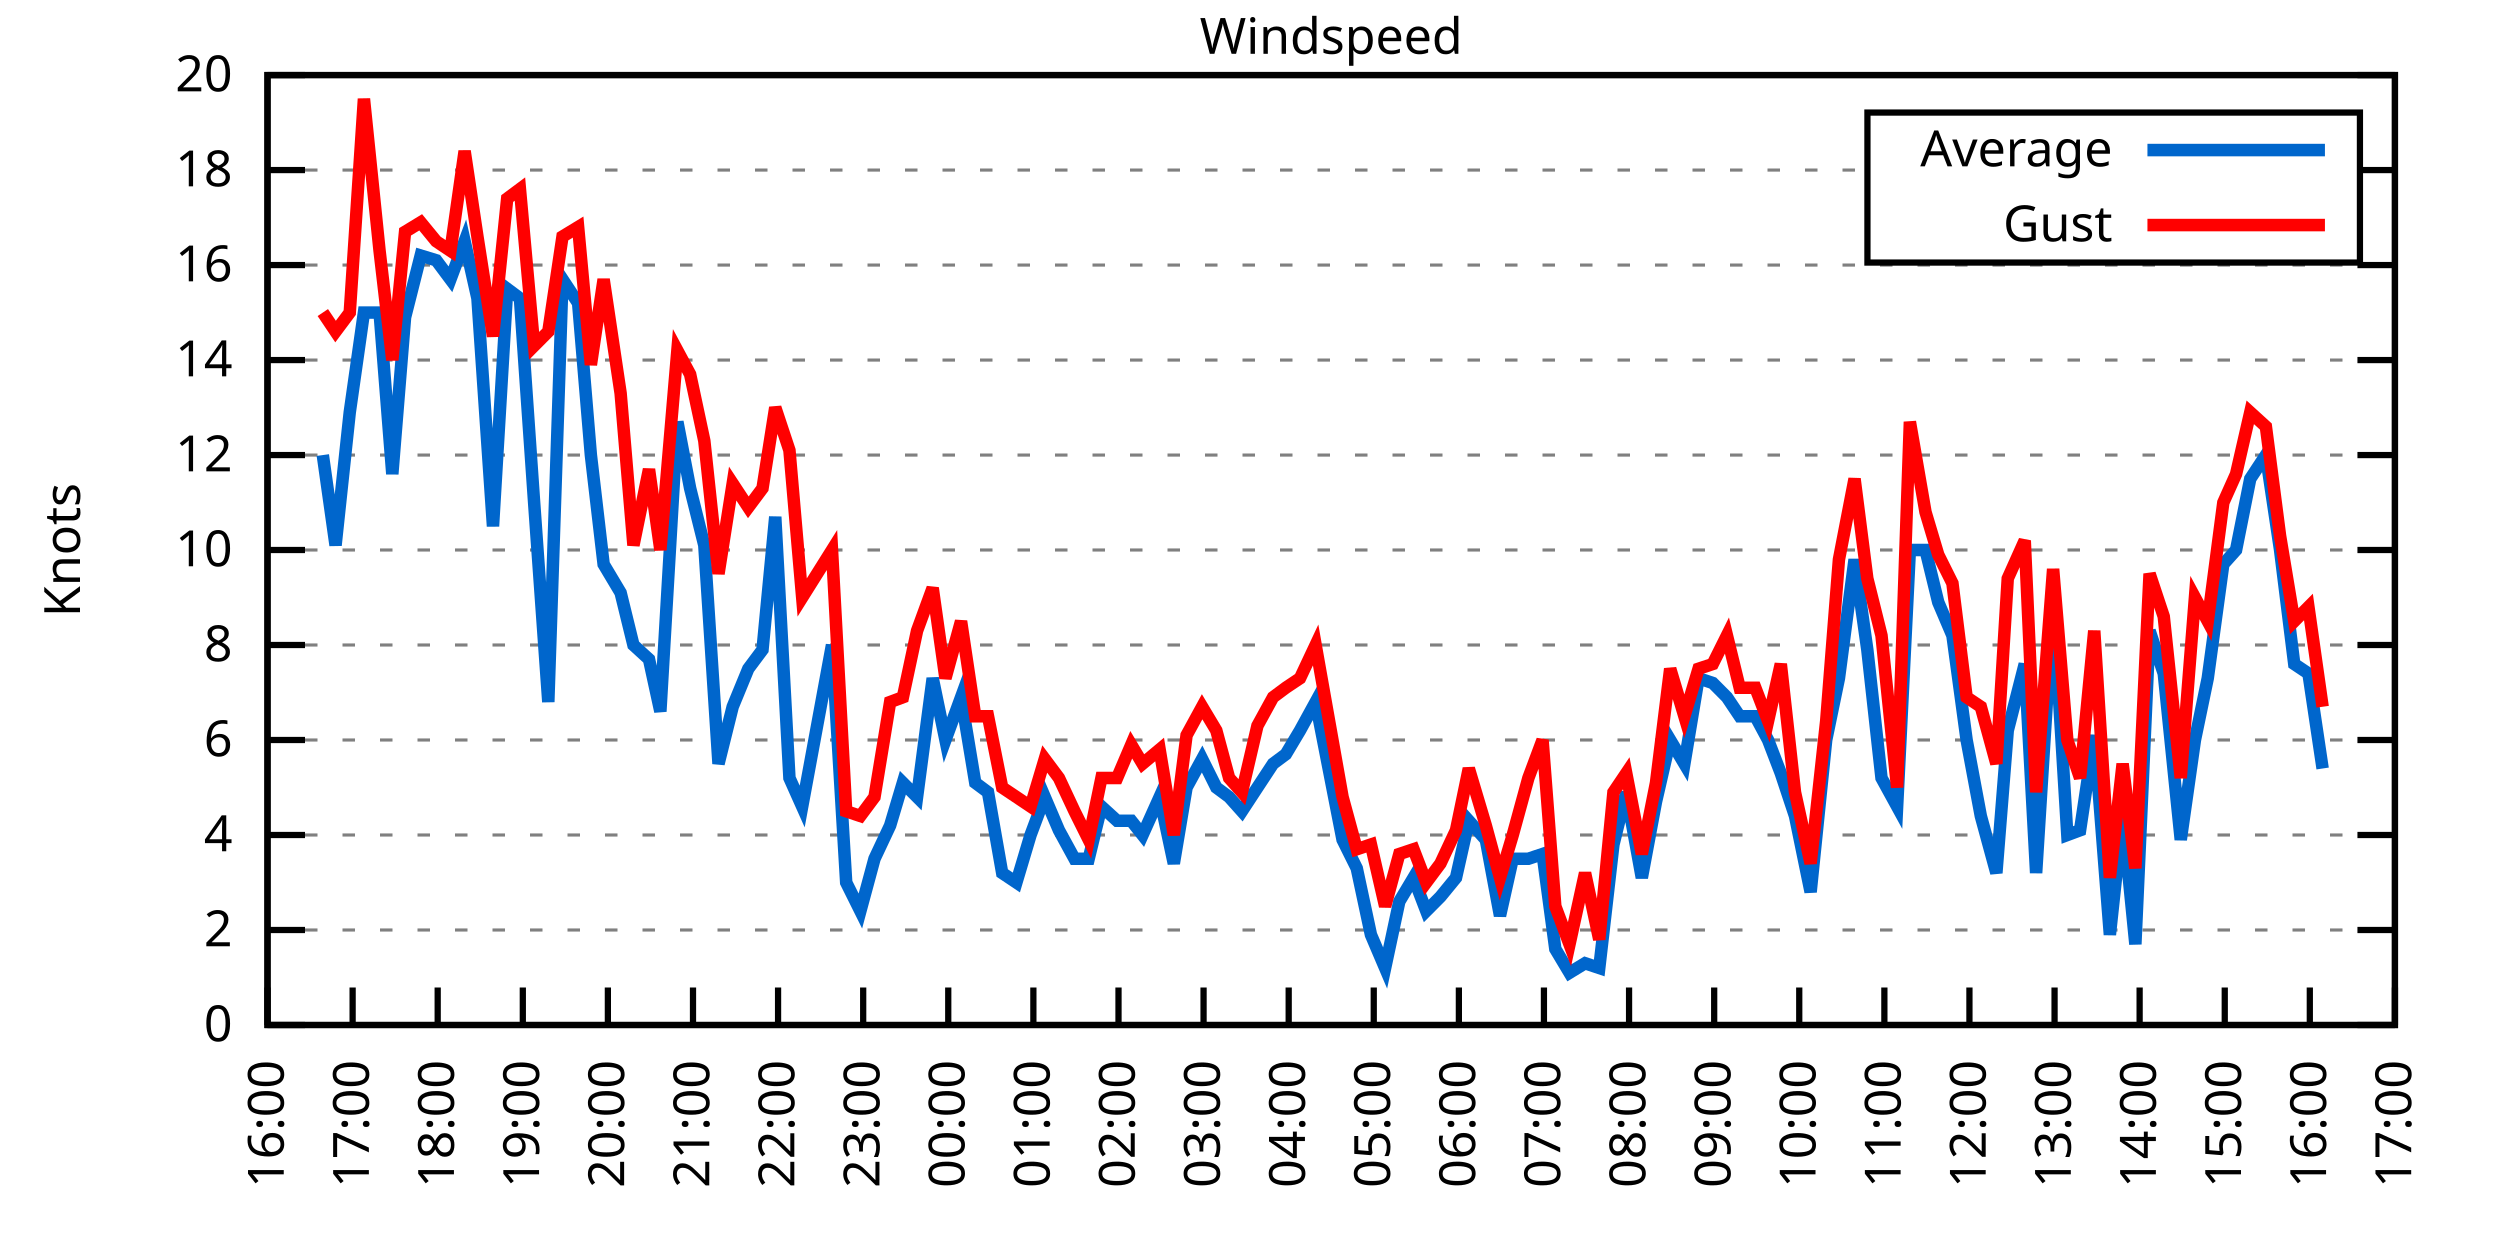
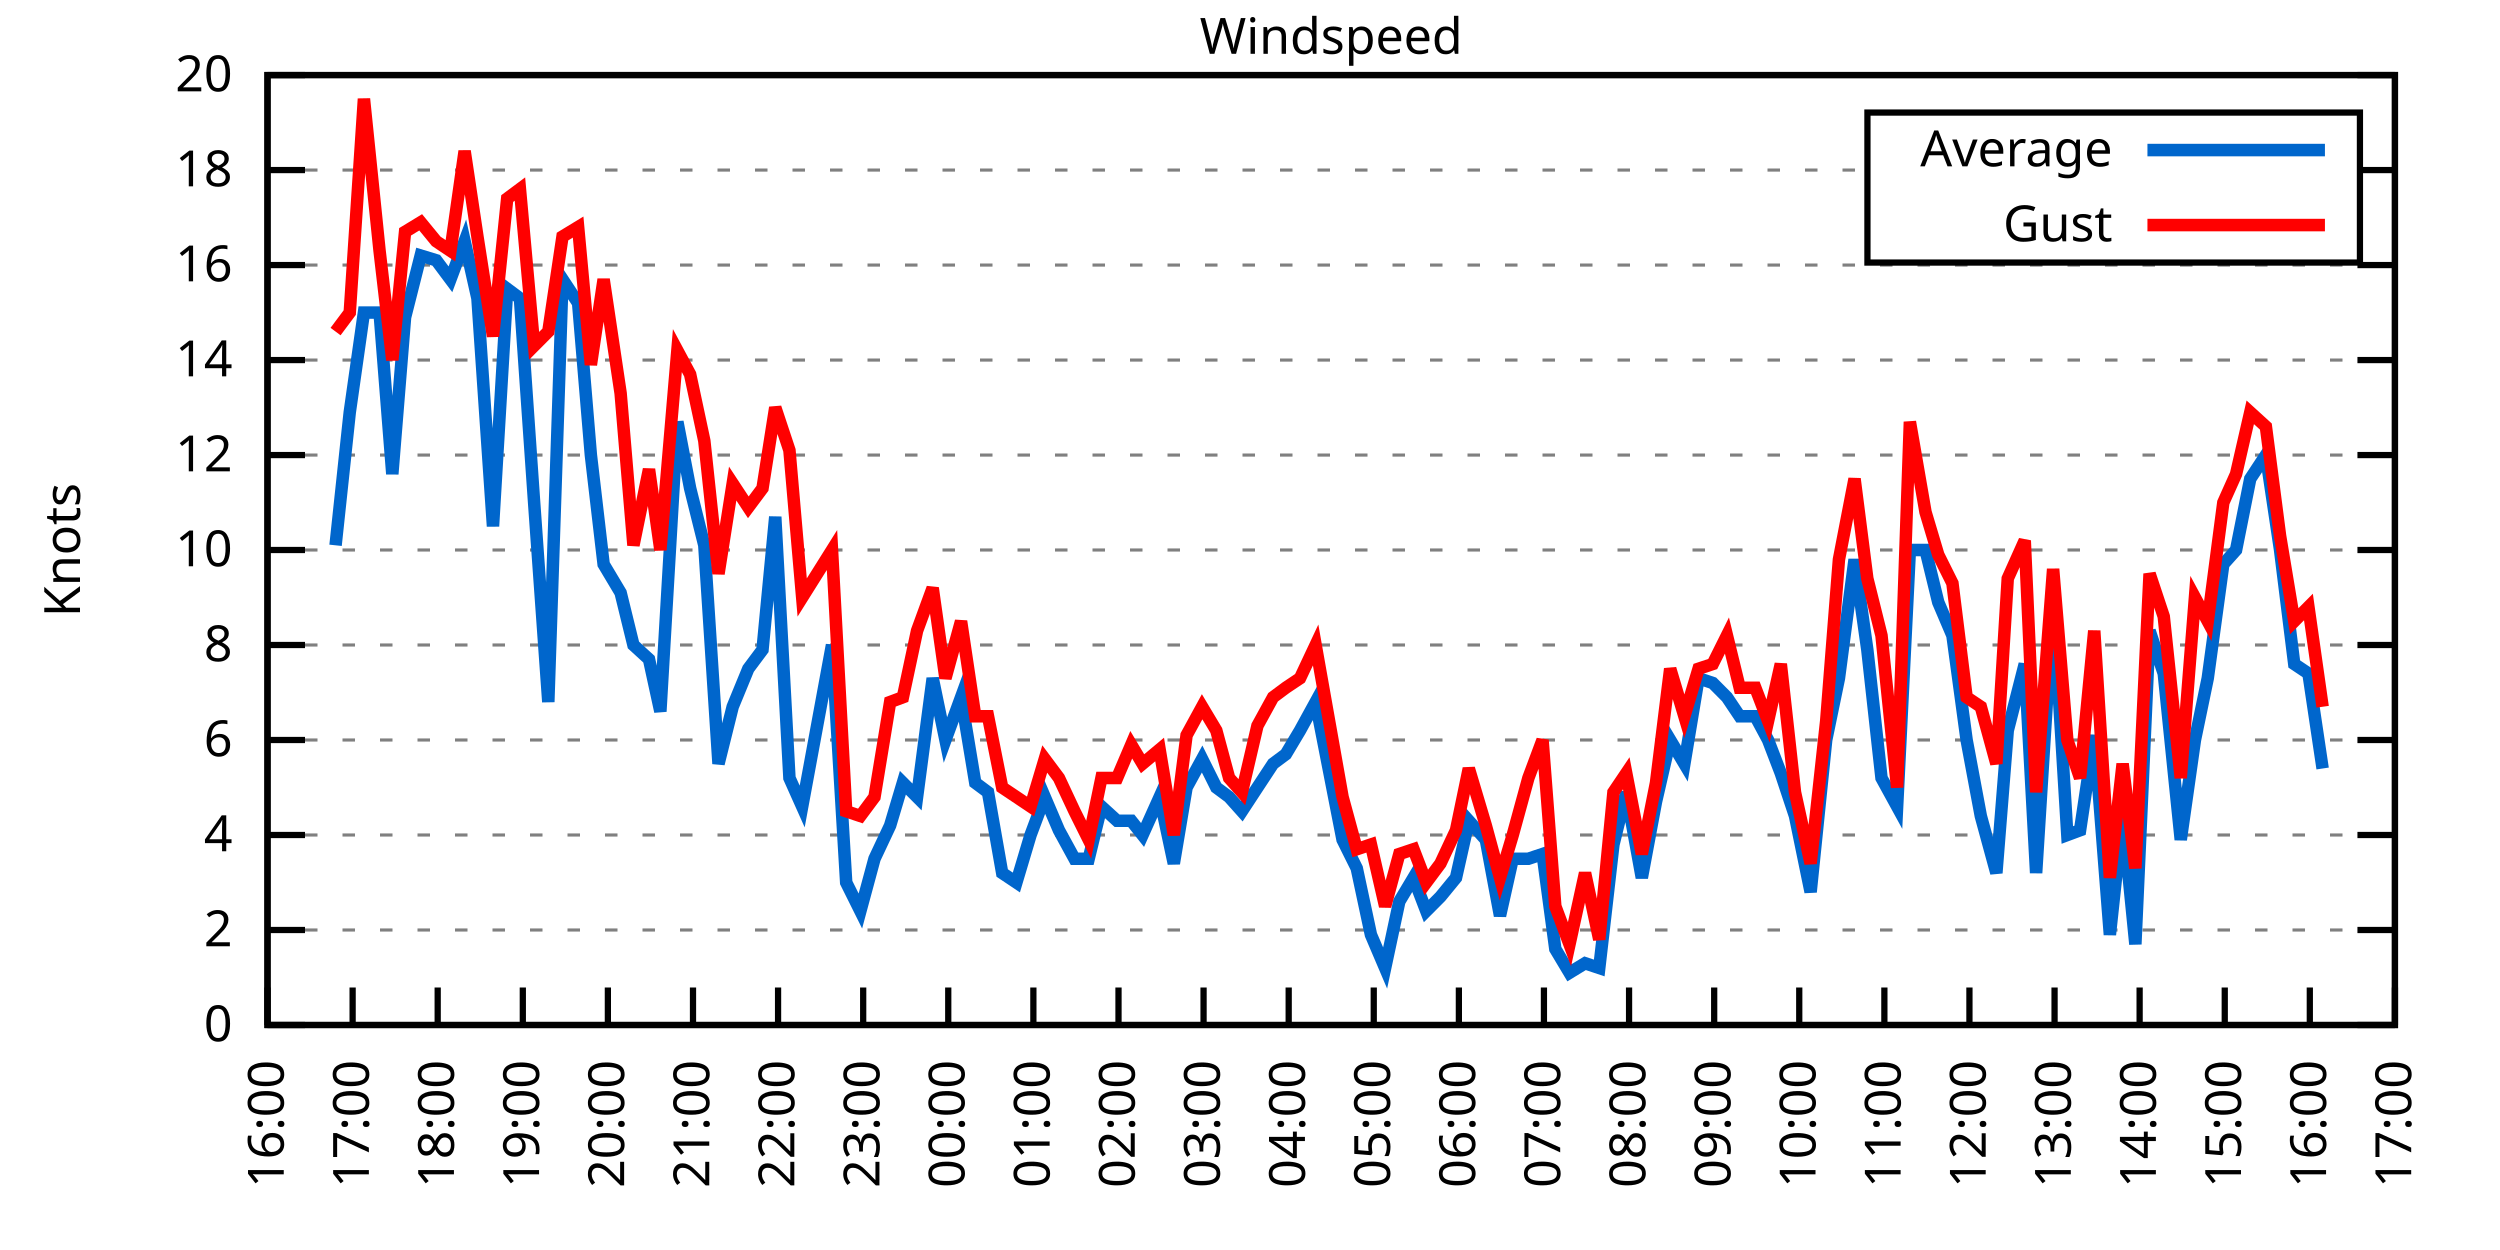
<svg xmlns="http://www.w3.org/2000/svg" xmlns:xlink="http://www.w3.org/1999/xlink" width="400" height="200" viewBox="0 0 400 200">
  <g id="gnuplot_canvas">
    <rect x="0" y="0" width="400" height="200" fill="none" />
    <defs>
      <circle id="gpDot" r="0.5" stroke-width="0.5" stroke="currentColor" />
      <path id="gpPt0" stroke-width="0.333" stroke="currentColor" d="M-1,0 h2 M0,-1 v2" />
      <path id="gpPt1" stroke-width="0.333" stroke="currentColor" d="M-1,-1 L1,1 M1,-1 L-1,1" />
      <path id="gpPt2" stroke-width="0.333" stroke="currentColor" d="M-1,0 L1,0 M0,-1 L0,1 M-1,-1 L1,1 M-1,1 L1,-1" />
      <rect id="gpPt3" stroke-width="0.333" stroke="currentColor" x="-1" y="-1" width="2" height="2" />
      <rect id="gpPt4" stroke-width="0.333" stroke="currentColor" fill="currentColor" x="-1" y="-1" width="2" height="2" />
      <circle id="gpPt5" stroke-width="0.333" stroke="currentColor" cx="0" cy="0" r="1" />
      <use xlink:href="#gpPt5" id="gpPt6" fill="currentColor" stroke="none" />
      <path id="gpPt7" stroke-width="0.333" stroke="currentColor" d="M0,-1.33 L-1.33,0.67 L1.33,0.67 z" />
      <use xlink:href="#gpPt7" id="gpPt8" fill="currentColor" stroke="none" />
      <use xlink:href="#gpPt7" id="gpPt9" stroke="currentColor" transform="rotate(180)" />
      <use xlink:href="#gpPt9" id="gpPt10" fill="currentColor" stroke="none" />
      <use xlink:href="#gpPt3" id="gpPt11" stroke="currentColor" transform="rotate(45)" />
      <use xlink:href="#gpPt11" id="gpPt12" fill="currentColor" stroke="none" />
      <path id="gpPt13" stroke-width="0.333" stroke="currentColor" d="M0,1.330 L1.265,0.411 L0.782,-1.067 L-0.782,-1.076 L-1.265,0.411 z" />
      <use xlink:href="#gpPt13" id="gpPt14" fill="currentColor" stroke="none" />
      <filter id="textbox" filterUnits="objectBoundingBox" x="0" y="0" height="1" width="1">
        <feFlood flood-color="white" flood-opacity="1" result="bgnd" />
        <feComposite in="SourceGraphic" in2="bgnd" operator="atop" />
      </filter>
      <filter id="greybox" filterUnits="objectBoundingBox" x="0" y="0" height="1" width="1">
        <feFlood flood-color="lightgrey" flood-opacity="1" result="grey" />
        <feComposite in="SourceGraphic" in2="grey" operator="atop" />
      </filter>
    </defs>
    <g fill="none" color="white" stroke="currentColor" stroke-width="1.00" stroke-linecap="butt" stroke-linejoin="miter">
</g>
    <g fill="none" color="black" stroke="currentColor" stroke-width="1.00" stroke-linecap="butt" stroke-linejoin="miter">
      <g stroke="none" shape-rendering="crispEdges">
        <polygon fill="rgb(255, 255, 255)" points="42.80,164.00 383.18,164.00 383.18,12.02 42.80,12.02 " />
      </g>
    </g>
    <g fill="none" color="black" stroke="currentColor" stroke-width="1.00" stroke-linecap="butt" stroke-linejoin="miter">
</g>
    <g fill="none" color="black" stroke="black" stroke-width="0.50" stroke-linecap="butt" stroke-linejoin="miter">
</g>
    <g fill="none" color="gray" stroke="currentColor" stroke-width="0.50" stroke-linecap="butt" stroke-linejoin="miter">
      <path stroke="gray" stroke-dasharray="2,4" class="gridline" d="M42.80,164.00 L383.19,164.00  " />
    </g>
    <g fill="none" color="gray" stroke="gray" stroke-width="1.00" stroke-linecap="butt" stroke-linejoin="miter">
</g>
    <g fill="none" color="black" stroke="currentColor" stroke-width="1.00" stroke-linecap="butt" stroke-linejoin="miter">
      <path stroke="black" d="M42.80,164.00 L48.80,164.00 M383.19,164.00 L377.19,164.00  " />
      <g transform="translate(37.20,166.60)" stroke="none" fill="black" font-family="Sans" font-size="8.00" text-anchor="end">
        <text>
          <tspan font-family="Sans"> 0</tspan>
        </text>
      </g>
    </g>
    <g fill="none" color="black" stroke="currentColor" stroke-width="1.00" stroke-linecap="butt" stroke-linejoin="miter">
</g>
    <g fill="none" color="black" stroke="black" stroke-width="0.50" stroke-linecap="butt" stroke-linejoin="miter">
</g>
    <g fill="none" color="gray" stroke="currentColor" stroke-width="0.50" stroke-linecap="butt" stroke-linejoin="miter">
      <path stroke="gray" stroke-dasharray="2,4" class="gridline" d="M42.80,148.80 L383.19,148.80  " />
    </g>
    <g fill="none" color="gray" stroke="gray" stroke-width="1.00" stroke-linecap="butt" stroke-linejoin="miter">
</g>
    <g fill="none" color="black" stroke="currentColor" stroke-width="1.00" stroke-linecap="butt" stroke-linejoin="miter">
      <path stroke="black" d="M42.80,148.80 L48.80,148.80 M383.19,148.80 L377.19,148.80  " />
      <g transform="translate(37.20,151.40)" stroke="none" fill="black" font-family="Sans" font-size="8.00" text-anchor="end">
        <text>
          <tspan font-family="Sans"> 2</tspan>
        </text>
      </g>
    </g>
    <g fill="none" color="black" stroke="currentColor" stroke-width="1.00" stroke-linecap="butt" stroke-linejoin="miter">
</g>
    <g fill="none" color="black" stroke="black" stroke-width="0.50" stroke-linecap="butt" stroke-linejoin="miter">
</g>
    <g fill="none" color="gray" stroke="currentColor" stroke-width="0.50" stroke-linecap="butt" stroke-linejoin="miter">
      <path stroke="gray" stroke-dasharray="2,4" class="gridline" d="M42.80,133.60 L383.19,133.60  " />
    </g>
    <g fill="none" color="gray" stroke="gray" stroke-width="1.00" stroke-linecap="butt" stroke-linejoin="miter">
</g>
    <g fill="none" color="black" stroke="currentColor" stroke-width="1.00" stroke-linecap="butt" stroke-linejoin="miter">
      <path stroke="black" d="M42.80,133.60 L48.80,133.60 M383.19,133.60 L377.19,133.60  " />
      <g transform="translate(37.20,136.20)" stroke="none" fill="black" font-family="Sans" font-size="8.00" text-anchor="end">
        <text>
          <tspan font-family="Sans"> 4</tspan>
        </text>
      </g>
    </g>
    <g fill="none" color="black" stroke="currentColor" stroke-width="1.00" stroke-linecap="butt" stroke-linejoin="miter">
</g>
    <g fill="none" color="black" stroke="black" stroke-width="0.50" stroke-linecap="butt" stroke-linejoin="miter">
</g>
    <g fill="none" color="gray" stroke="currentColor" stroke-width="0.50" stroke-linecap="butt" stroke-linejoin="miter">
      <path stroke="gray" stroke-dasharray="2,4" class="gridline" d="M42.80,118.40 L383.19,118.40  " />
    </g>
    <g fill="none" color="gray" stroke="gray" stroke-width="1.00" stroke-linecap="butt" stroke-linejoin="miter">
</g>
    <g fill="none" color="black" stroke="currentColor" stroke-width="1.00" stroke-linecap="butt" stroke-linejoin="miter">
      <path stroke="black" d="M42.80,118.40 L48.80,118.40 M383.19,118.40 L377.19,118.40  " />
      <g transform="translate(37.20,121.00)" stroke="none" fill="black" font-family="Sans" font-size="8.00" text-anchor="end">
        <text>
          <tspan font-family="Sans"> 6</tspan>
        </text>
      </g>
    </g>
    <g fill="none" color="black" stroke="currentColor" stroke-width="1.00" stroke-linecap="butt" stroke-linejoin="miter">
</g>
    <g fill="none" color="black" stroke="black" stroke-width="0.50" stroke-linecap="butt" stroke-linejoin="miter">
</g>
    <g fill="none" color="gray" stroke="currentColor" stroke-width="0.50" stroke-linecap="butt" stroke-linejoin="miter">
      <path stroke="gray" stroke-dasharray="2,4" class="gridline" d="M42.80,103.20 L383.19,103.20  " />
    </g>
    <g fill="none" color="gray" stroke="gray" stroke-width="1.00" stroke-linecap="butt" stroke-linejoin="miter">
</g>
    <g fill="none" color="black" stroke="currentColor" stroke-width="1.00" stroke-linecap="butt" stroke-linejoin="miter">
      <path stroke="black" d="M42.80,103.20 L48.80,103.20 M383.19,103.20 L377.19,103.20  " />
      <g transform="translate(37.20,105.80)" stroke="none" fill="black" font-family="Sans" font-size="8.00" text-anchor="end">
        <text>
          <tspan font-family="Sans"> 8</tspan>
        </text>
      </g>
    </g>
    <g fill="none" color="black" stroke="currentColor" stroke-width="1.00" stroke-linecap="butt" stroke-linejoin="miter">
</g>
    <g fill="none" color="black" stroke="black" stroke-width="0.50" stroke-linecap="butt" stroke-linejoin="miter">
</g>
    <g fill="none" color="gray" stroke="currentColor" stroke-width="0.50" stroke-linecap="butt" stroke-linejoin="miter">
      <path stroke="gray" stroke-dasharray="2,4" class="gridline" d="M42.80,88.00 L383.19,88.00  " />
    </g>
    <g fill="none" color="gray" stroke="gray" stroke-width="1.00" stroke-linecap="butt" stroke-linejoin="miter">
</g>
    <g fill="none" color="black" stroke="currentColor" stroke-width="1.00" stroke-linecap="butt" stroke-linejoin="miter">
      <path stroke="black" d="M42.80,88.00 L48.80,88.00 M383.19,88.00 L377.19,88.00  " />
      <g transform="translate(37.20,90.60)" stroke="none" fill="black" font-family="Sans" font-size="8.00" text-anchor="end">
        <text>
          <tspan font-family="Sans"> 10</tspan>
        </text>
      </g>
    </g>
    <g fill="none" color="black" stroke="currentColor" stroke-width="1.00" stroke-linecap="butt" stroke-linejoin="miter">
</g>
    <g fill="none" color="black" stroke="black" stroke-width="0.50" stroke-linecap="butt" stroke-linejoin="miter">
</g>
    <g fill="none" color="gray" stroke="currentColor" stroke-width="0.50" stroke-linecap="butt" stroke-linejoin="miter">
      <path stroke="gray" stroke-dasharray="2,4" class="gridline" d="M42.80,72.81 L383.19,72.81  " />
    </g>
    <g fill="none" color="gray" stroke="gray" stroke-width="1.00" stroke-linecap="butt" stroke-linejoin="miter">
</g>
    <g fill="none" color="black" stroke="currentColor" stroke-width="1.00" stroke-linecap="butt" stroke-linejoin="miter">
      <path stroke="black" d="M42.80,72.81 L48.80,72.81 M383.19,72.81 L377.19,72.81  " />
      <g transform="translate(37.20,75.41)" stroke="none" fill="black" font-family="Sans" font-size="8.00" text-anchor="end">
        <text>
          <tspan font-family="Sans"> 12</tspan>
        </text>
      </g>
    </g>
    <g fill="none" color="black" stroke="currentColor" stroke-width="1.00" stroke-linecap="butt" stroke-linejoin="miter">
</g>
    <g fill="none" color="black" stroke="black" stroke-width="0.50" stroke-linecap="butt" stroke-linejoin="miter">
</g>
    <g fill="none" color="gray" stroke="currentColor" stroke-width="0.50" stroke-linecap="butt" stroke-linejoin="miter">
      <path stroke="gray" stroke-dasharray="2,4" class="gridline" d="M42.80,57.61 L383.19,57.61  " />
    </g>
    <g fill="none" color="gray" stroke="gray" stroke-width="1.00" stroke-linecap="butt" stroke-linejoin="miter">
</g>
    <g fill="none" color="black" stroke="currentColor" stroke-width="1.00" stroke-linecap="butt" stroke-linejoin="miter">
      <path stroke="black" d="M42.80,57.61 L48.80,57.61 M383.19,57.61 L377.19,57.61  " />
      <g transform="translate(37.20,60.21)" stroke="none" fill="black" font-family="Sans" font-size="8.00" text-anchor="end">
        <text>
          <tspan font-family="Sans"> 14</tspan>
        </text>
      </g>
    </g>
    <g fill="none" color="black" stroke="currentColor" stroke-width="1.00" stroke-linecap="butt" stroke-linejoin="miter">
</g>
    <g fill="none" color="black" stroke="black" stroke-width="0.50" stroke-linecap="butt" stroke-linejoin="miter">
</g>
    <g fill="none" color="gray" stroke="currentColor" stroke-width="0.50" stroke-linecap="butt" stroke-linejoin="miter">
      <path stroke="gray" stroke-dasharray="2,4" class="gridline" d="M42.80,42.41 L383.19,42.41  " />
    </g>
    <g fill="none" color="gray" stroke="gray" stroke-width="1.00" stroke-linecap="butt" stroke-linejoin="miter">
</g>
    <g fill="none" color="black" stroke="currentColor" stroke-width="1.00" stroke-linecap="butt" stroke-linejoin="miter">
      <path stroke="black" d="M42.80,42.41 L48.80,42.41 M383.19,42.41 L377.19,42.41  " />
      <g transform="translate(37.20,45.01)" stroke="none" fill="black" font-family="Sans" font-size="8.00" text-anchor="end">
        <text>
          <tspan font-family="Sans"> 16</tspan>
        </text>
      </g>
    </g>
    <g fill="none" color="black" stroke="currentColor" stroke-width="1.00" stroke-linecap="butt" stroke-linejoin="miter">
</g>
    <g fill="none" color="black" stroke="black" stroke-width="0.50" stroke-linecap="butt" stroke-linejoin="miter">
</g>
    <g fill="none" color="gray" stroke="currentColor" stroke-width="0.50" stroke-linecap="butt" stroke-linejoin="miter">
      <path stroke="gray" stroke-dasharray="2,4" class="gridline" d="M42.80,27.21 L298.79,27.21 M377.59,27.21 L383.19,27.21  " />
    </g>
    <g fill="none" color="gray" stroke="gray" stroke-width="1.00" stroke-linecap="butt" stroke-linejoin="miter">
</g>
    <g fill="none" color="black" stroke="currentColor" stroke-width="1.00" stroke-linecap="butt" stroke-linejoin="miter">
      <path stroke="black" d="M42.80,27.21 L48.80,27.21 M383.19,27.21 L377.19,27.21  " />
      <g transform="translate(37.20,29.81)" stroke="none" fill="black" font-family="Sans" font-size="8.00" text-anchor="end">
        <text>
          <tspan font-family="Sans"> 18</tspan>
        </text>
      </g>
    </g>
    <g fill="none" color="black" stroke="currentColor" stroke-width="1.00" stroke-linecap="butt" stroke-linejoin="miter">
</g>
    <g fill="none" color="black" stroke="black" stroke-width="0.50" stroke-linecap="butt" stroke-linejoin="miter">
</g>
    <g fill="none" color="gray" stroke="currentColor" stroke-width="0.50" stroke-linecap="butt" stroke-linejoin="miter">
      <path stroke="gray" stroke-dasharray="2,4" class="gridline" d="M42.80,12.01 L383.19,12.01  " />
    </g>
    <g fill="none" color="gray" stroke="gray" stroke-width="1.00" stroke-linecap="butt" stroke-linejoin="miter">
</g>
    <g fill="none" color="black" stroke="currentColor" stroke-width="1.00" stroke-linecap="butt" stroke-linejoin="miter">
      <path stroke="black" d="M42.80,12.01 L48.80,12.01 M383.19,12.01 L377.19,12.01  " />
      <g transform="translate(37.20,14.61)" stroke="none" fill="black" font-family="Sans" font-size="8.00" text-anchor="end">
        <text>
          <tspan font-family="Sans"> 20</tspan>
        </text>
      </g>
    </g>
    <g fill="none" color="black" stroke="currentColor" stroke-width="1.00" stroke-linecap="butt" stroke-linejoin="miter">
      <path stroke="black" d="M42.80,164.00 L42.80,158.00  " />
      <g transform="translate(45.40,169.60) rotate(270.00)" stroke="none" fill="black" font-family="Sans" font-size="8.00" text-anchor="end">
        <text>
          <tspan font-family="Sans">16:00</tspan>
        </text>
      </g>
    </g>
    <g fill="none" color="black" stroke="currentColor" stroke-width="1.00" stroke-linecap="butt" stroke-linejoin="miter">
      <path stroke="black" d="M56.42,164.00 L56.42,158.00  " />
      <g transform="translate(59.02,169.60) rotate(270.00)" stroke="none" fill="black" font-family="Sans" font-size="8.00" text-anchor="end">
        <text>
          <tspan font-family="Sans">17:00</tspan>
        </text>
      </g>
    </g>
    <g fill="none" color="black" stroke="currentColor" stroke-width="1.00" stroke-linecap="butt" stroke-linejoin="miter">
      <path stroke="black" d="M70.03,164.00 L70.03,158.00  " />
      <g transform="translate(72.63,169.60) rotate(270.00)" stroke="none" fill="black" font-family="Sans" font-size="8.00" text-anchor="end">
        <text>
          <tspan font-family="Sans">18:00</tspan>
        </text>
      </g>
    </g>
    <g fill="none" color="black" stroke="currentColor" stroke-width="1.00" stroke-linecap="butt" stroke-linejoin="miter">
      <path stroke="black" d="M83.65,164.00 L83.65,158.00  " />
      <g transform="translate(86.25,169.60) rotate(270.00)" stroke="none" fill="black" font-family="Sans" font-size="8.00" text-anchor="end">
        <text>
          <tspan font-family="Sans">19:00</tspan>
        </text>
      </g>
    </g>
    <g fill="none" color="black" stroke="currentColor" stroke-width="1.00" stroke-linecap="butt" stroke-linejoin="miter">
      <path stroke="black" d="M97.26,164.00 L97.26,158.00  " />
      <g transform="translate(99.86,169.60) rotate(270.00)" stroke="none" fill="black" font-family="Sans" font-size="8.00" text-anchor="end">
        <text>
          <tspan font-family="Sans">20:00</tspan>
        </text>
      </g>
    </g>
    <g fill="none" color="black" stroke="currentColor" stroke-width="1.00" stroke-linecap="butt" stroke-linejoin="miter">
      <path stroke="black" d="M110.88,164.00 L110.88,158.00  " />
      <g transform="translate(113.48,169.60) rotate(270.00)" stroke="none" fill="black" font-family="Sans" font-size="8.00" text-anchor="end">
        <text>
          <tspan font-family="Sans">21:00</tspan>
        </text>
      </g>
    </g>
    <g fill="none" color="black" stroke="currentColor" stroke-width="1.00" stroke-linecap="butt" stroke-linejoin="miter">
      <path stroke="black" d="M124.49,164.00 L124.49,158.00  " />
      <g transform="translate(127.09,169.60) rotate(270.00)" stroke="none" fill="black" font-family="Sans" font-size="8.00" text-anchor="end">
        <text>
          <tspan font-family="Sans">22:00</tspan>
        </text>
      </g>
    </g>
    <g fill="none" color="black" stroke="currentColor" stroke-width="1.00" stroke-linecap="butt" stroke-linejoin="miter">
      <path stroke="black" d="M138.11,164.00 L138.11,158.00  " />
      <g transform="translate(140.71,169.60) rotate(270.00)" stroke="none" fill="black" font-family="Sans" font-size="8.00" text-anchor="end">
        <text>
          <tspan font-family="Sans">23:00</tspan>
        </text>
      </g>
    </g>
    <g fill="none" color="black" stroke="currentColor" stroke-width="1.00" stroke-linecap="butt" stroke-linejoin="miter">
      <path stroke="black" d="M151.72,164.00 L151.72,158.00  " />
      <g transform="translate(154.32,169.60) rotate(270.00)" stroke="none" fill="black" font-family="Sans" font-size="8.00" text-anchor="end">
        <text>
          <tspan font-family="Sans">00:00</tspan>
        </text>
      </g>
    </g>
    <g fill="none" color="black" stroke="currentColor" stroke-width="1.00" stroke-linecap="butt" stroke-linejoin="miter">
      <path stroke="black" d="M165.34,164.00 L165.34,158.00  " />
      <g transform="translate(167.94,169.60) rotate(270.00)" stroke="none" fill="black" font-family="Sans" font-size="8.00" text-anchor="end">
        <text>
          <tspan font-family="Sans">01:00</tspan>
        </text>
      </g>
    </g>
    <g fill="none" color="black" stroke="currentColor" stroke-width="1.00" stroke-linecap="butt" stroke-linejoin="miter">
      <path stroke="black" d="M178.96,164.00 L178.96,158.00  " />
      <g transform="translate(181.56,169.60) rotate(270.00)" stroke="none" fill="black" font-family="Sans" font-size="8.00" text-anchor="end">
        <text>
          <tspan font-family="Sans">02:00</tspan>
        </text>
      </g>
    </g>
    <g fill="none" color="black" stroke="currentColor" stroke-width="1.00" stroke-linecap="butt" stroke-linejoin="miter">
      <path stroke="black" d="M192.57,164.00 L192.57,158.00  " />
      <g transform="translate(195.17,169.60) rotate(270.00)" stroke="none" fill="black" font-family="Sans" font-size="8.00" text-anchor="end">
        <text>
          <tspan font-family="Sans">03:00</tspan>
        </text>
      </g>
    </g>
    <g fill="none" color="black" stroke="currentColor" stroke-width="1.00" stroke-linecap="butt" stroke-linejoin="miter">
      <path stroke="black" d="M206.19,164.00 L206.19,158.00  " />
      <g transform="translate(208.79,169.60) rotate(270.00)" stroke="none" fill="black" font-family="Sans" font-size="8.00" text-anchor="end">
        <text>
          <tspan font-family="Sans">04:00</tspan>
        </text>
      </g>
    </g>
    <g fill="none" color="black" stroke="currentColor" stroke-width="1.00" stroke-linecap="butt" stroke-linejoin="miter">
      <path stroke="black" d="M219.80,164.00 L219.80,158.00  " />
      <g transform="translate(222.40,169.60) rotate(270.00)" stroke="none" fill="black" font-family="Sans" font-size="8.00" text-anchor="end">
        <text>
          <tspan font-family="Sans">05:00</tspan>
        </text>
      </g>
    </g>
    <g fill="none" color="black" stroke="currentColor" stroke-width="1.00" stroke-linecap="butt" stroke-linejoin="miter">
      <path stroke="black" d="M233.42,164.00 L233.42,158.00  " />
      <g transform="translate(236.02,169.60) rotate(270.00)" stroke="none" fill="black" font-family="Sans" font-size="8.00" text-anchor="end">
        <text>
          <tspan font-family="Sans">06:00</tspan>
        </text>
      </g>
    </g>
    <g fill="none" color="black" stroke="currentColor" stroke-width="1.00" stroke-linecap="butt" stroke-linejoin="miter">
      <path stroke="black" d="M247.03,164.00 L247.03,158.00  " />
      <g transform="translate(249.63,169.60) rotate(270.00)" stroke="none" fill="black" font-family="Sans" font-size="8.00" text-anchor="end">
        <text>
          <tspan font-family="Sans">07:00</tspan>
        </text>
      </g>
    </g>
    <g fill="none" color="black" stroke="currentColor" stroke-width="1.00" stroke-linecap="butt" stroke-linejoin="miter">
      <path stroke="black" d="M260.65,164.00 L260.65,158.00  " />
      <g transform="translate(263.25,169.60) rotate(270.00)" stroke="none" fill="black" font-family="Sans" font-size="8.00" text-anchor="end">
        <text>
          <tspan font-family="Sans">08:00</tspan>
        </text>
      </g>
    </g>
    <g fill="none" color="black" stroke="currentColor" stroke-width="1.00" stroke-linecap="butt" stroke-linejoin="miter">
      <path stroke="black" d="M274.27,164.00 L274.27,158.00  " />
      <g transform="translate(276.87,169.60) rotate(270.00)" stroke="none" fill="black" font-family="Sans" font-size="8.00" text-anchor="end">
        <text>
          <tspan font-family="Sans">09:00</tspan>
        </text>
      </g>
    </g>
    <g fill="none" color="black" stroke="currentColor" stroke-width="1.00" stroke-linecap="butt" stroke-linejoin="miter">
      <path stroke="black" d="M287.88,164.00 L287.88,158.00  " />
      <g transform="translate(290.48,169.60) rotate(270.00)" stroke="none" fill="black" font-family="Sans" font-size="8.00" text-anchor="end">
        <text>
          <tspan font-family="Sans">10:00</tspan>
        </text>
      </g>
    </g>
    <g fill="none" color="black" stroke="currentColor" stroke-width="1.00" stroke-linecap="butt" stroke-linejoin="miter">
      <path stroke="black" d="M301.50,164.00 L301.50,158.00  " />
      <g transform="translate(304.10,169.60) rotate(270.00)" stroke="none" fill="black" font-family="Sans" font-size="8.00" text-anchor="end">
        <text>
          <tspan font-family="Sans">11:00</tspan>
        </text>
      </g>
    </g>
    <g fill="none" color="black" stroke="currentColor" stroke-width="1.00" stroke-linecap="butt" stroke-linejoin="miter">
      <path stroke="black" d="M315.11,164.00 L315.11,158.00  " />
      <g transform="translate(317.71,169.60) rotate(270.00)" stroke="none" fill="black" font-family="Sans" font-size="8.00" text-anchor="end">
        <text>
          <tspan font-family="Sans">12:00</tspan>
        </text>
      </g>
    </g>
    <g fill="none" color="black" stroke="currentColor" stroke-width="1.00" stroke-linecap="butt" stroke-linejoin="miter">
      <path stroke="black" d="M328.73,164.00 L328.73,158.00  " />
      <g transform="translate(331.33,169.60) rotate(270.00)" stroke="none" fill="black" font-family="Sans" font-size="8.00" text-anchor="end">
        <text>
          <tspan font-family="Sans">13:00</tspan>
        </text>
      </g>
    </g>
    <g fill="none" color="black" stroke="currentColor" stroke-width="1.00" stroke-linecap="butt" stroke-linejoin="miter">
      <path stroke="black" d="M342.34,164.00 L342.34,158.00  " />
      <g transform="translate(344.94,169.60) rotate(270.00)" stroke="none" fill="black" font-family="Sans" font-size="8.00" text-anchor="end">
        <text>
          <tspan font-family="Sans">14:00</tspan>
        </text>
      </g>
    </g>
    <g fill="none" color="black" stroke="currentColor" stroke-width="1.00" stroke-linecap="butt" stroke-linejoin="miter">
      <path stroke="black" d="M355.96,164.00 L355.96,158.00  " />
      <g transform="translate(358.56,169.60) rotate(270.00)" stroke="none" fill="black" font-family="Sans" font-size="8.00" text-anchor="end">
        <text>
          <tspan font-family="Sans">15:00</tspan>
        </text>
      </g>
    </g>
    <g fill="none" color="black" stroke="currentColor" stroke-width="1.00" stroke-linecap="butt" stroke-linejoin="miter">
      <path stroke="black" d="M369.57,164.00 L369.57,158.00  " />
      <g transform="translate(372.17,169.60) rotate(270.00)" stroke="none" fill="black" font-family="Sans" font-size="8.00" text-anchor="end">
        <text>
          <tspan font-family="Sans">16:00</tspan>
        </text>
      </g>
    </g>
    <g fill="none" color="black" stroke="currentColor" stroke-width="1.00" stroke-linecap="butt" stroke-linejoin="miter">
      <path stroke="black" d="M383.19,164.00 L383.19,158.00  " />
      <g transform="translate(385.79,169.60) rotate(270.00)" stroke="none" fill="black" font-family="Sans" font-size="8.00" text-anchor="end">
        <text>
          <tspan font-family="Sans">17:00</tspan>
        </text>
      </g>
    </g>
    <g fill="none" color="black" stroke="currentColor" stroke-width="1.00" stroke-linecap="butt" stroke-linejoin="miter">
</g>
    <g fill="none" color="black" stroke="currentColor" stroke-width="1.00" stroke-linecap="butt" stroke-linejoin="miter">
      <path stroke="black" d="M42.80,12.01 L42.80,164.00 L383.19,164.00 L383.19,12.01 L42.80,12.01 Z  " />
    </g>
    <g fill="none" color="black" stroke="currentColor" stroke-width="1.00" stroke-linecap="butt" stroke-linejoin="miter">
</g>
    <g fill="none" color="black" stroke="currentColor" stroke-width="1.00" stroke-linecap="butt" stroke-linejoin="miter">
      <path stroke="black" d="M298.79,42.01 L298.79,18.01 L377.59,18.01 L377.59,42.01 L298.79,42.01 Z  " />
    </g>
    <g id="Windspeed_plot_1">
      <g fill="none" color="white" stroke="black" stroke-width="2.00" stroke-linecap="butt" stroke-linejoin="miter">
</g>
      <g fill="none" color="black" stroke="currentColor" stroke-width="2.00" stroke-linecap="butt" stroke-linejoin="miter">
        <g transform="translate(337.99,26.61)" stroke="none" fill="black" font-family="Sans" font-size="8.00" text-anchor="end">
          <text>
            <tspan font-family="Sans">Average</tspan>
          </text>
        </g>
      </g>
      <g fill="none" color="black" stroke="currentColor" stroke-width="2.00" stroke-linecap="butt" stroke-linejoin="miter">
-         <path stroke="rgb(  0, 102, 204)" d="M343.59,24.01 L371.99,24.01 M51.65,72.81 L53.69,87.25 L55.96,65.97 L58.23,50.01 L60.73,50.01 L62.77,75.85   L64.81,50.77 L67.31,40.89 L69.80,41.65 L72.07,44.69 L74.34,38.61 L76.39,47.73 L78.88,84.21 L81.15,46.21   L83.19,47.73 L85.46,80.41 L87.73,112.32 L90.00,44.69 L92.50,48.49 L94.54,72.81 L96.58,90.28 L99.30,94.84   L101.35,103.20 L103.84,105.48 L105.66,113.84 L108.38,67.49 L110.42,78.13 L112.69,87.25 L114.96,122.20 L117.23,113.08   L119.73,107.00 L122.00,103.96 L124.04,82.69 L126.31,124.48 L128.35,129.04 L133.12,103.20 L135.39,141.20 L137.66,145.76   L139.92,137.40 L142.42,132.08 L144.46,125.24 L146.73,127.52 L149.23,108.52 L151.27,118.40 L153.77,111.56 L156.04,125.24   L158.08,126.76 L160.35,139.68 L162.62,141.20 L164.89,133.60 L167.16,127.52 L169.43,132.84 L171.92,137.40 L174.19,137.40   L176.23,129.04 L178.73,131.32 L181.00,131.32 L182.81,133.60 L185.54,127.52 L187.81,138.16 L189.85,126.00 L192.34,121.44   L194.61,126.00 L196.66,127.52 L198.70,129.80 L201.19,126.00 L203.69,122.20 L205.73,120.68 L208.00,116.88 L210.50,112.32   L214.81,134.36 L217.08,138.92 L219.35,149.56 L221.62,154.88 L223.89,144.24 L226.16,140.44 L228.20,145.76 L230.47,143.48   L232.96,140.44 L235.01,131.32 L237.73,134.36 L240.00,146.52 L242.04,137.40 L244.54,137.40 L246.81,136.64 L248.85,151.84   L251.12,155.64 L253.61,154.12 L255.88,154.88 L258.15,135.12 L260.20,126.76 L262.69,140.44 L264.96,128.28 L267.23,118.40   L269.50,122.20 L271.77,108.52 L274.04,109.28 L276.31,111.56 L278.35,114.60 L280.85,114.60 L282.89,118.40 L284.93,123.72   L287.20,130.56 L289.70,142.72 L292.19,118.40 L294.23,108.52 L296.73,89.52 L298.77,103.96 L301.04,124.48 L303.54,129.04   L305.58,88.00 L308.08,88.00 L310.12,96.36 L312.39,101.68 L314.66,118.40 L316.93,130.56 L319.42,139.68 L321.24,116.88   L323.96,106.24 L325.78,139.68 L328.50,96.36 L330.77,133.60 L332.81,132.84 L335.08,117.64 L337.58,149.56 L339.62,130.56   L341.66,151.08 L343.93,100.92 L346.20,107.76 L348.92,134.36 L351.19,118.40 L353.24,108.52 L355.73,90.28 L357.77,88.00   L360.04,76.61 L362.54,72.81 L364.81,88.00 L367.08,106.24 L369.35,107.76 L371.62,122.96  " />
+         <path stroke="rgb(  0, 102, 204)" d="M343.59,24.01 L371.99,24.01 M53.69,87.25 L55.96,65.97 L58.23,50.01 L60.73,50.01 L62.77,75.85 L64.81,50.77   L67.31,40.89 L69.80,41.65 L72.07,44.69 L74.34,38.61 L76.39,47.73 L78.88,84.21 L81.15,46.21 L83.19,47.73   L85.46,80.41 L87.73,112.32 L90.00,44.69 L92.50,48.49 L94.54,72.81 L96.58,90.28 L99.30,94.84 L101.35,103.20   L103.84,105.48 L105.66,113.84 L108.38,67.49 L110.42,78.13 L112.69,87.25 L114.96,122.20 L117.23,113.08 L119.73,107.00   L122.00,103.96 L124.04,82.69 L126.31,124.48 L128.35,129.04 L133.12,103.20 L135.39,141.20 L137.66,145.76 L139.92,137.40   L142.42,132.08 L144.46,125.24 L146.73,127.52 L149.23,108.52 L151.27,118.40 L153.77,111.56 L156.04,125.24 L158.08,126.76   L160.35,139.68 L162.62,141.20 L164.89,133.60 L167.16,127.52 L169.43,132.84 L171.92,137.40 L174.19,137.40 L176.23,129.04   L178.73,131.32 L181.00,131.32 L182.81,133.60 L185.54,127.52 L187.81,138.16 L189.85,126.00 L192.34,121.44 L194.61,126.00   L196.66,127.52 L198.70,129.80 L201.19,126.00 L203.69,122.20 L205.73,120.68 L208.00,116.88 L210.50,112.32 L214.81,134.36   L217.08,138.92 L219.35,149.56 L221.62,154.88 L223.89,144.24 L226.16,140.44 L228.20,145.76 L230.47,143.48 L232.96,140.44   L235.01,131.32 L237.73,134.36 L240.00,146.52 L242.04,137.40 L244.54,137.40 L246.81,136.64 L248.85,151.84 L251.12,155.64   L253.61,154.12 L255.88,154.88 L258.15,135.12 L260.20,126.76 L262.69,140.44 L264.96,128.28 L267.23,118.40 L269.50,122.20   L271.77,108.52 L274.04,109.28 L276.31,111.56 L278.35,114.60 L280.85,114.60 L282.89,118.40 L284.93,123.72 L287.20,130.56   L289.70,142.72 L292.19,118.40 L294.23,108.52 L296.73,89.52 L298.77,103.96 L301.04,124.48 L303.54,129.04 L305.58,88.00   L308.08,88.00 L310.12,96.36 L312.39,101.68 L314.66,118.40 L316.93,130.56 L319.42,139.68 L321.24,116.88 L323.96,106.24   L325.78,139.68 L328.50,96.36 L330.77,133.60 L332.81,132.84 L335.08,117.64 L337.58,149.56 L339.62,130.56 L341.66,151.08   L343.93,100.92 L346.20,107.76 L348.92,134.36 L351.19,118.40 L353.24,108.52 L355.73,90.28 L357.77,88.00 L360.04,76.61   L362.54,72.81 L364.81,88.00 L367.08,106.24 L369.35,107.76 L371.62,122.96  " />
      </g>
    </g>
    <g id="Windspeed_plot_2">
      <g fill="none" color="black" stroke="currentColor" stroke-width="2.00" stroke-linecap="butt" stroke-linejoin="miter">
        <g transform="translate(337.99,38.61)" stroke="none" fill="black" font-family="Sans" font-size="8.00" text-anchor="end">
          <text>
            <tspan font-family="Sans">Gust</tspan>
          </text>
        </g>
      </g>
      <g fill="none" color="black" stroke="currentColor" stroke-width="2.00" stroke-linecap="butt" stroke-linejoin="miter">
-         <path stroke="rgb(255,   0,   0)" d="M343.59,36.01 L371.99,36.01 M51.65,50.01 L53.69,53.05 L55.96,50.01 L58.23,15.81 L60.73,40.13 L62.77,57.61   L64.81,37.09 L67.31,35.57 L69.80,38.61 L72.07,40.13 L74.34,24.17 L76.39,37.85 L78.88,53.81 L81.15,31.77   L83.19,30.25 L85.46,55.33 L87.73,53.05 L90.00,37.85 L92.50,36.33 L94.54,58.37 L96.58,44.69 L99.30,62.93   L101.35,87.25 L103.84,75.09 L105.66,88.00 L108.38,56.09 L110.42,59.89 L112.69,70.53 L114.96,91.80 L117.23,77.37   L119.73,81.17 L122.00,78.13 L124.04,65.21 L126.31,72.05 L128.35,95.60 L133.12,88.00 L135.39,129.80 L137.66,130.56   L139.92,127.52 L142.42,112.32 L144.46,111.56 L146.73,100.92 L149.23,94.08 L151.27,108.52 L153.77,99.40 L156.04,114.60   L158.08,114.60 L160.35,126.00 L162.62,127.52 L164.89,129.04 L167.16,121.44 L169.43,124.48 L171.92,129.80 L174.19,134.36   L176.23,124.48 L178.73,124.48 L181.00,119.16 L182.81,122.20 L185.54,119.92 L187.81,133.60 L189.85,117.64 L192.34,113.08   L194.61,116.88 L196.66,124.48 L198.70,126.76 L201.19,116.12 L203.69,111.56 L205.73,110.04 L208.00,108.52 L210.50,103.20   L214.81,127.52 L217.08,135.88 L219.35,135.12 L221.62,145.00 L223.89,136.64 L226.16,135.88 L228.20,141.20 L230.47,138.16   L232.96,132.84 L235.01,122.96 L237.73,132.08 L240.00,140.44 L242.04,133.60 L244.54,124.48 L246.81,118.40 L248.85,145.00   L251.12,151.08 L253.61,139.68 L255.88,150.32 L258.15,126.76 L260.20,123.72 L262.69,136.64 L264.96,125.24 L267.23,107.00   L269.50,114.60 L271.77,107.00 L274.04,106.24 L276.31,101.68 L278.35,110.04 L280.85,110.04 L282.89,115.36 L284.93,106.24   L287.20,126.76 L289.70,138.16 L292.19,115.36 L294.23,89.52 L296.73,76.61 L298.77,92.56 L301.04,101.68 L303.54,126.00   L305.58,67.49 L308.08,81.93 L310.12,88.76 L312.39,93.32 L314.66,111.56 L316.93,113.08 L319.42,122.20 L321.24,92.56   L323.96,86.49 L325.78,126.76 L328.50,91.04 L330.77,118.40 L332.81,124.48 L335.08,100.92 L337.58,140.44 L339.62,122.20   L341.66,138.92 L343.93,91.80 L346.20,98.64 L348.92,124.48 L351.19,95.60 L353.24,99.40 L355.73,80.41 L357.77,75.85   L360.04,65.97 L362.54,68.25 L364.81,85.73 L367.08,99.40 L369.35,97.12 L371.62,113.08  " />
+         <path stroke="rgb(255,   0,   0)" d="M343.59,36.01 L371.99,36.01 M53.69,53.05 L55.96,50.01 L58.23,15.81 L60.73,40.13 L62.77,57.61 L64.81,37.09   L67.31,35.57 L69.80,38.61 L72.07,40.13 L74.34,24.17 L76.39,37.85 L78.88,53.81 L81.15,31.77 L83.19,30.25   L85.46,55.33 L87.73,53.05 L90.00,37.85 L92.50,36.33 L94.54,58.37 L96.58,44.69 L99.30,62.93 L101.35,87.25   L103.84,75.09 L105.66,88.00 L108.38,56.09 L110.42,59.89 L112.69,70.53 L114.96,91.80 L117.23,77.37 L119.73,81.17   L122.00,78.13 L124.04,65.21 L126.31,72.05 L128.35,95.60 L133.12,88.00 L135.39,129.80 L137.66,130.56 L139.92,127.52   L142.42,112.32 L144.46,111.56 L146.73,100.92 L149.23,94.08 L151.27,108.52 L153.77,99.40 L156.04,114.60 L158.08,114.60   L160.35,126.00 L162.62,127.52 L164.89,129.04 L167.16,121.44 L169.43,124.48 L171.92,129.80 L174.19,134.36 L176.23,124.48   L178.73,124.48 L181.00,119.16 L182.81,122.20 L185.54,119.92 L187.81,133.60 L189.85,117.64 L192.34,113.08 L194.61,116.88   L196.66,124.48 L198.70,126.76 L201.19,116.12 L203.69,111.56 L205.73,110.04 L208.00,108.52 L210.50,103.20 L214.81,127.52   L217.08,135.88 L219.35,135.12 L221.62,145.00 L223.89,136.64 L226.16,135.88 L228.20,141.20 L230.47,138.16 L232.96,132.84   L235.01,122.96 L237.73,132.08 L240.00,140.44 L242.04,133.60 L244.54,124.48 L246.81,118.40 L248.85,145.00 L251.12,151.08   L253.61,139.68 L255.88,150.32 L258.15,126.76 L260.20,123.72 L262.69,136.64 L264.96,125.24 L267.23,107.00 L269.50,114.60   L271.77,107.00 L274.04,106.24 L276.31,101.68 L278.35,110.04 L280.85,110.04 L282.89,115.36 L284.93,106.24 L287.20,126.76   L289.70,138.16 L292.19,115.36 L294.23,89.52 L296.73,76.61 L298.77,92.56 L301.04,101.68 L303.54,126.00 L305.58,67.49   L308.08,81.93 L310.12,88.76 L312.39,93.32 L314.66,111.56 L316.93,113.08 L319.42,122.20 L321.24,92.56 L323.96,86.49   L325.78,126.76 L328.50,91.04 L330.77,118.40 L332.81,124.48 L335.08,100.92 L337.58,140.44 L339.62,122.20 L341.66,138.92   L343.93,91.80 L346.20,98.64 L348.92,124.48 L351.19,95.60 L353.24,99.40 L355.73,80.41 L357.77,75.85 L360.04,65.97   L362.54,68.25 L364.81,85.73 L367.08,99.40 L369.35,97.12 L371.62,113.08  " />
      </g>
    </g>
    <g fill="none" color="black" stroke="currentColor" stroke-width="2.00" stroke-linecap="butt" stroke-linejoin="miter">
</g>
    <g fill="none" color="black" stroke="black" stroke-width="1.00" stroke-linecap="butt" stroke-linejoin="miter">
</g>
    <g fill="none" color="black" stroke="currentColor" stroke-width="1.00" stroke-linecap="butt" stroke-linejoin="miter">
      <path stroke="black" d="M42.80,12.01 L42.80,164.00 L383.19,164.00 L383.19,12.01 L42.80,12.01 Z  " />
      <g transform="translate(12.80,88.01) rotate(270.00)" stroke="none" fill="black" font-family="Sans" font-size="8.00" text-anchor="middle">
        <text>
          <tspan font-family="Sans">Knots</tspan>
        </text>
      </g>
    </g>
    <g fill="none" color="black" stroke="currentColor" stroke-width="1.00" stroke-linecap="butt" stroke-linejoin="miter">
</g>
    <g fill="none" color="black" stroke="currentColor" stroke-width="1.00" stroke-linecap="butt" stroke-linejoin="miter">
      <g transform="translate(212.99,8.61)" stroke="none" fill="black" font-family="Sans" font-size="8.00" text-anchor="middle">
        <text>
          <tspan font-family="Sans">Windspeed</tspan>
        </text>
      </g>
    </g>
    <g fill="none" color="black" stroke="currentColor" stroke-width="1.00" stroke-linecap="butt" stroke-linejoin="miter">
</g>
  </g>
</svg>
